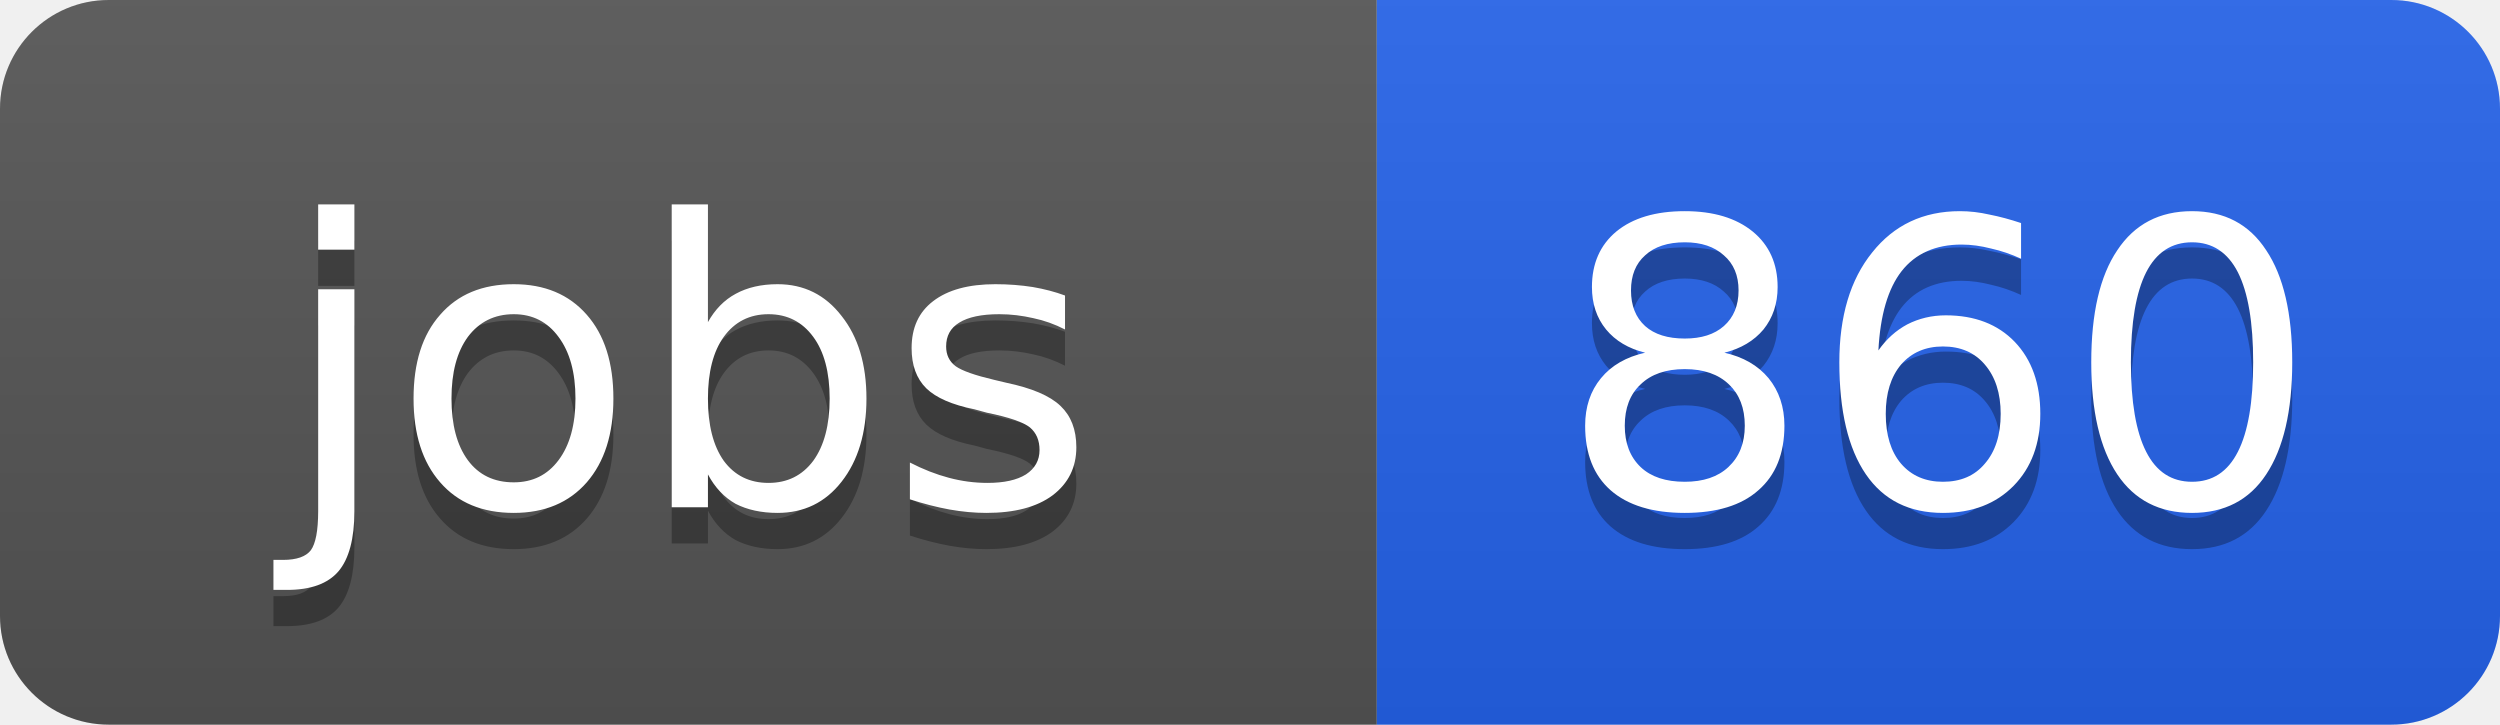
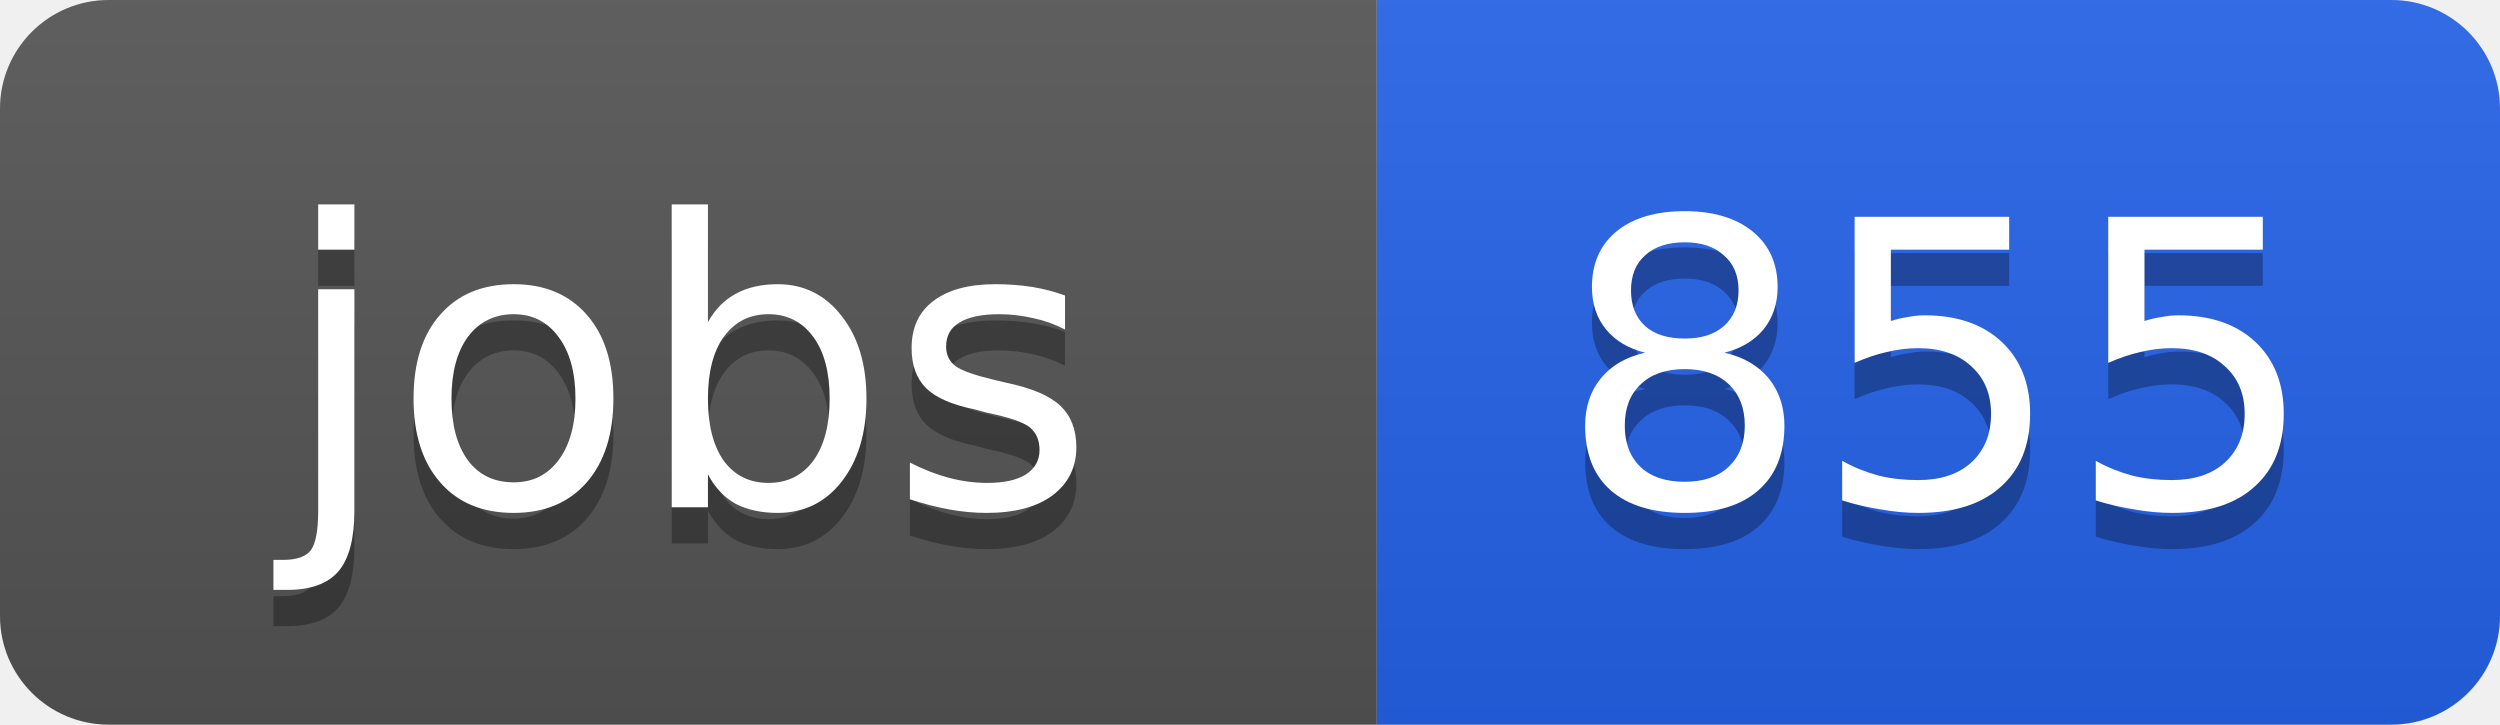
<svg xmlns="http://www.w3.org/2000/svg" width="69" height="20">
  <linearGradient id="b" x2="0" y2="100%">
    <stop offset="0" stop-color="#bbb" stop-opacity=".1" />
    <stop offset="1" stop-opacity=".1" />
  </linearGradient>
  <clipPath id="a">
    <rect width="69" height="20" rx="3" fill="#fff" />
  </clipPath>
  <g clip-path="url(#a)">
    <path fill="#555" d="M0 0h38v20H0z" />
    <path fill="#2563eb" d="M38 0h31v20H38z" />
    <path fill="url(#b)" d="M0 0h69v20H0z" />
  </g>
  <g fill="#fff" text-anchor="middle" font-family="DejaVu Sans,Verdana,Geneva,sans-serif" font-size="11">
    <text x="19" y="15" fill="#010101" fill-opacity=".3">jobs</text>
    <text x="19" y="14">jobs</text>
-     <text x="53.5" y="15" fill="#010101" fill-opacity=".3">860</text>
-     <text x="53.5" y="14">860</text>
+     <text x="53.5" y="15" fill="#010101" fill-opacity=".3">855</text>
+     <text x="53.5" y="14">855</text>
  </g>
</svg>
